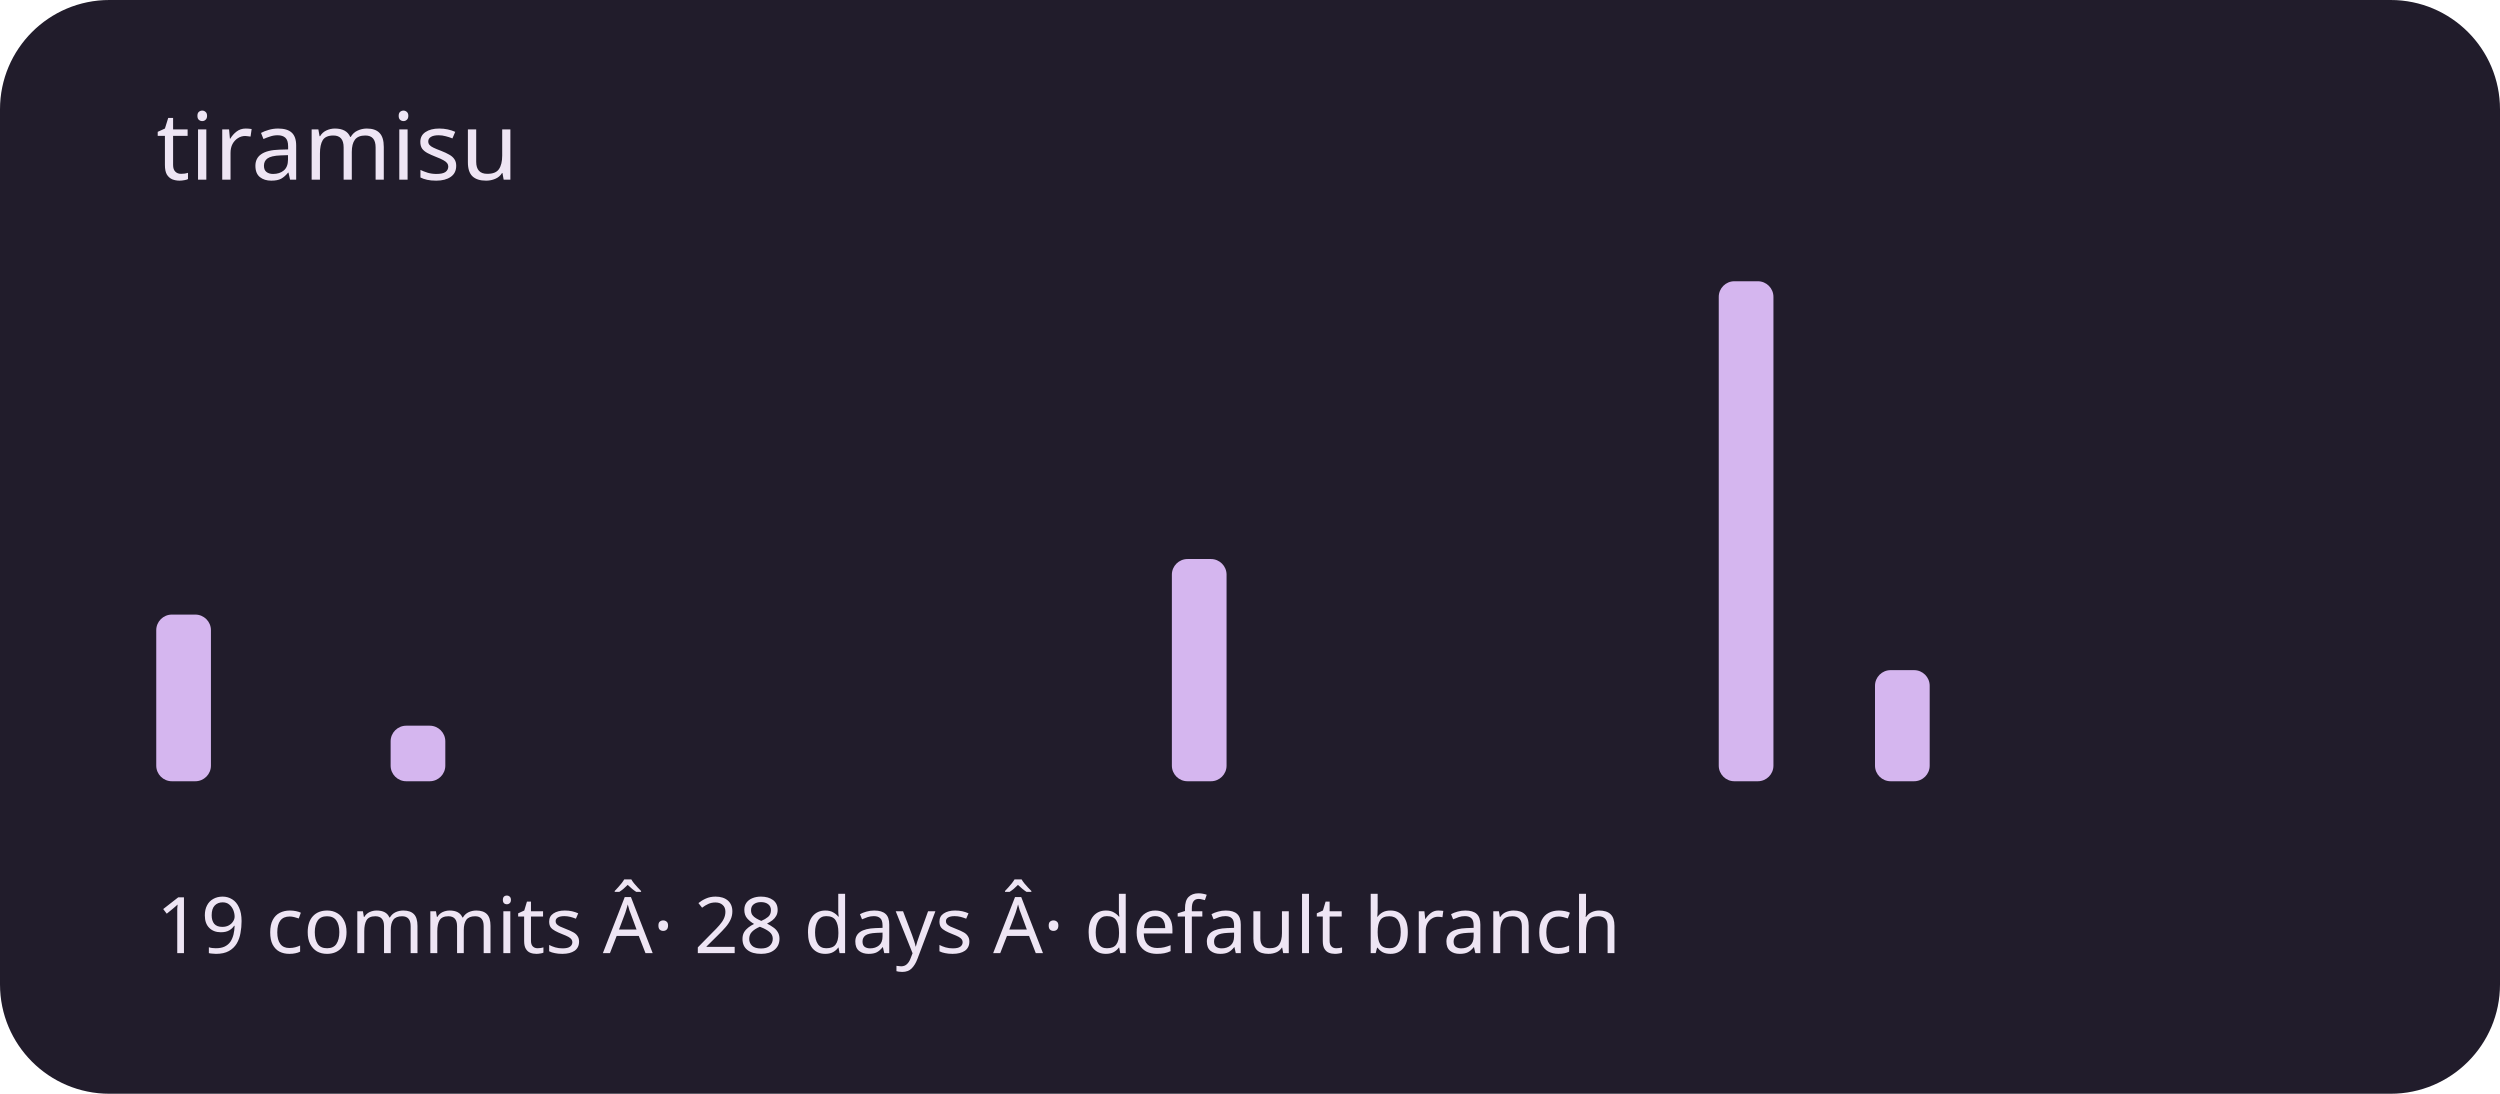
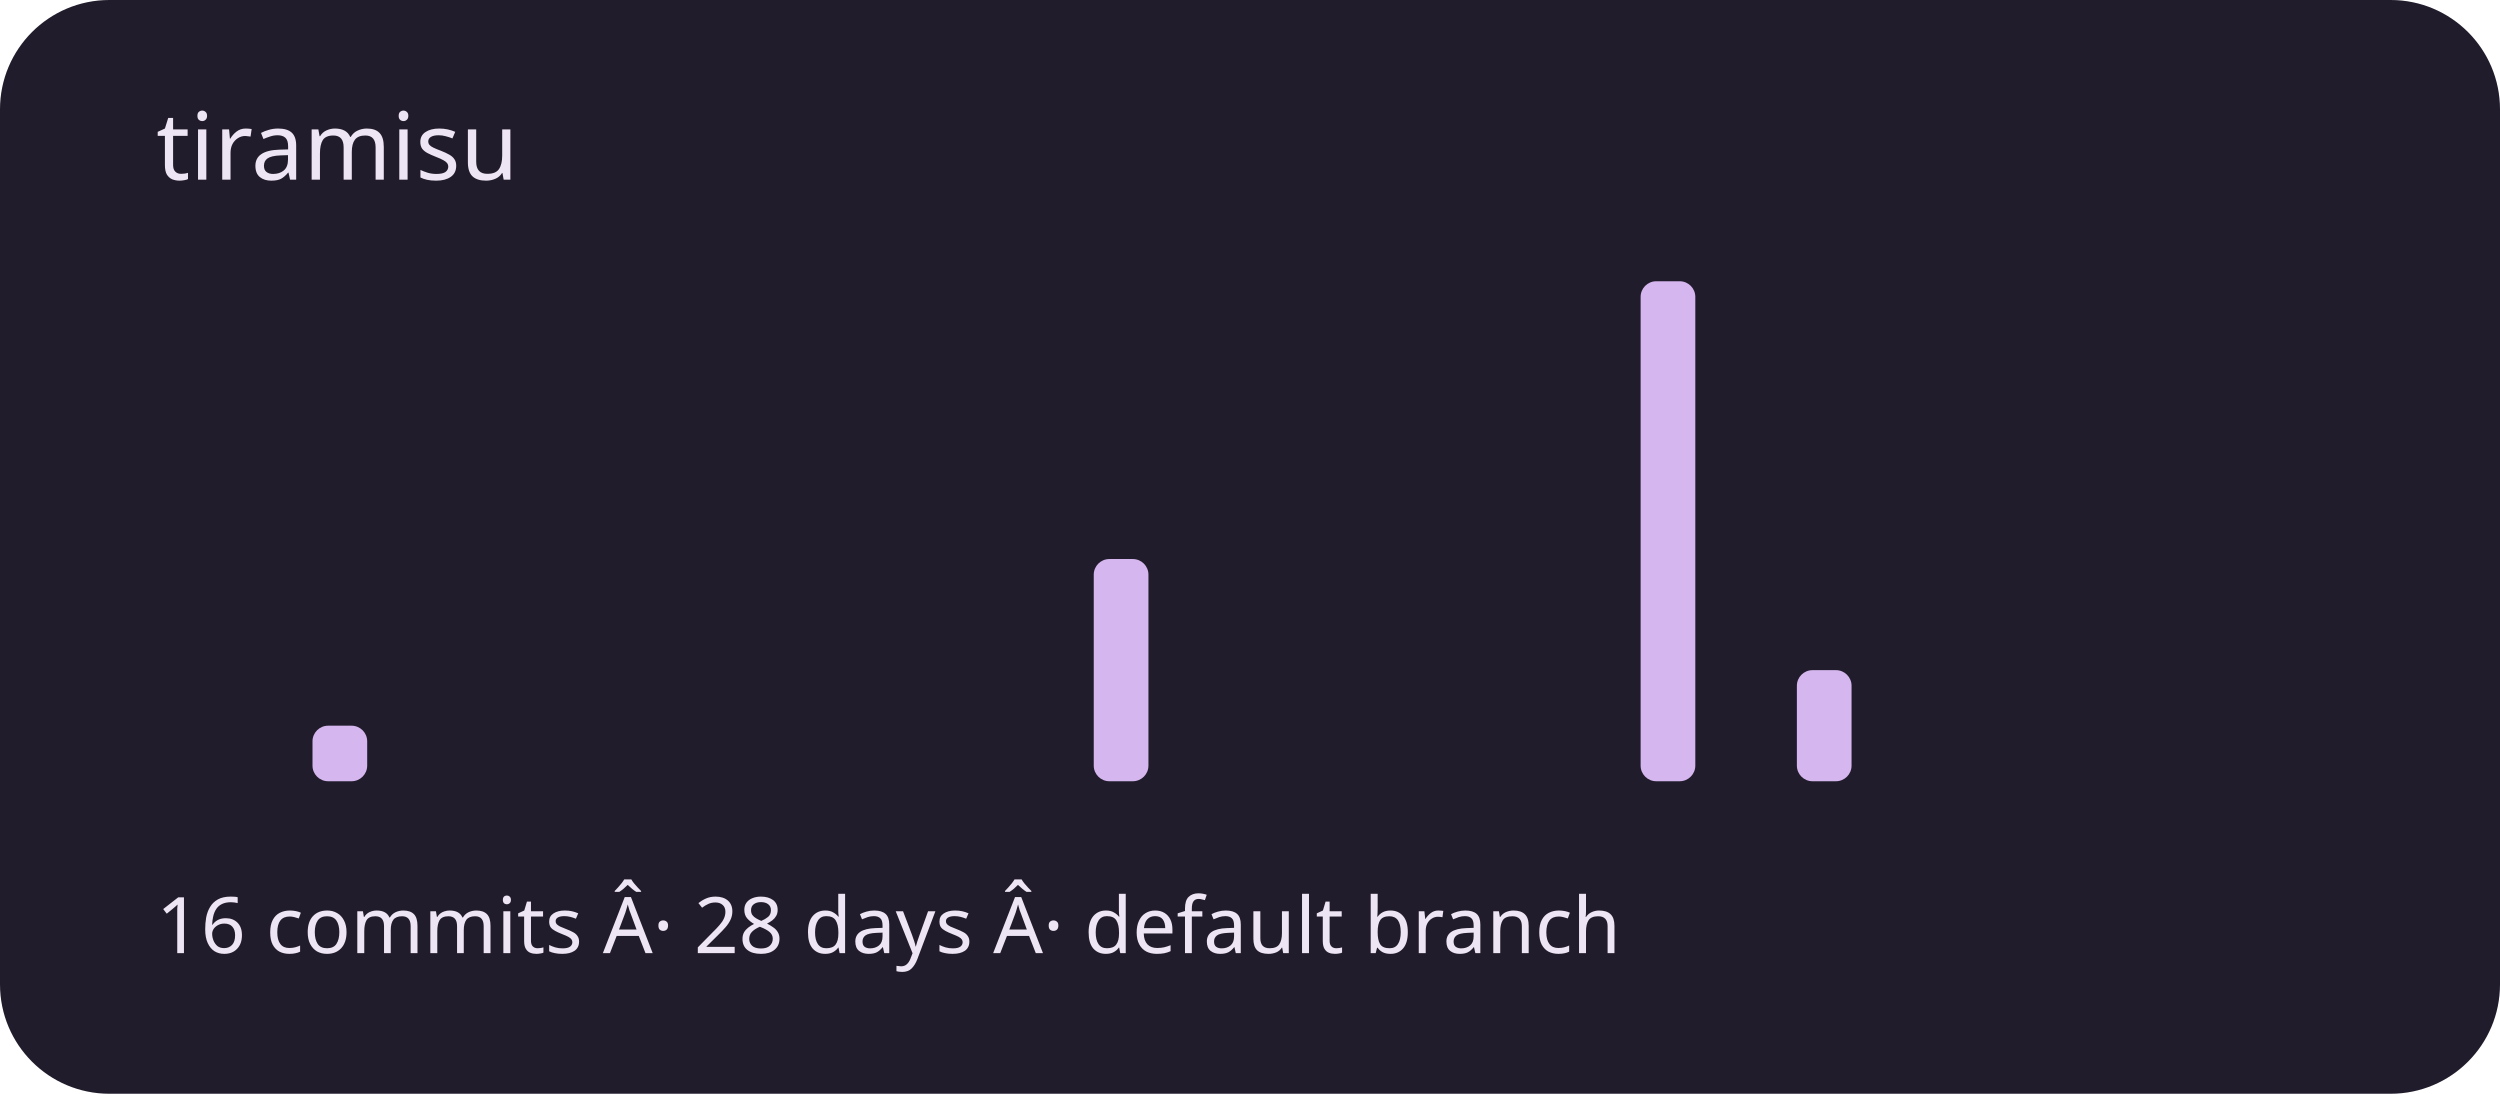
<svg xmlns="http://www.w3.org/2000/svg" viewBox="0 0 320 140" role="img" aria-labelledby="title description">
  <rect width="320" height="140" rx="14" fill="#211c2b" />
  <g fill="#d5b6ef">
-     <rect x="20" y="78.667" width="7" height="21.333" rx="2" />
+     <rect x="20" y="100" width="7" height="0" rx="2" />
    <rect x="30" y="100" width="7" height="0" rx="2" />
-     <rect x="40" y="100" width="7" height="0" rx="2" />
-     <rect x="50" y="92.889" width="7" height="7.111" rx="2" />
+     <rect x="40" y="92.889" width="7" height="7.111" rx="2" />
+     <rect x="50" y="100" width="7" height="0" rx="2" />
    <rect x="60" y="100" width="7" height="0" rx="2" />
    <rect x="70" y="100" width="7" height="0" rx="2" />
    <rect x="80" y="100" width="7" height="0" rx="2" />
    <rect x="90" y="100" width="7" height="0" rx="2" />
    <rect x="100" y="100" width="7" height="0" rx="2" />
    <rect x="110" y="100" width="7" height="0" rx="2" />
    <rect x="120" y="100" width="7" height="0" rx="2" />
    <rect x="130" y="100" width="7" height="0" rx="2" />
-     <rect x="140" y="100" width="7" height="0" rx="2" />
-     <rect x="150" y="71.556" width="7" height="28.444" rx="2" />
+     <rect x="140" y="71.556" width="7" height="28.444" rx="2" />
+     <rect x="150" y="100" width="7" height="0" rx="2" />
    <rect x="160" y="100" width="7" height="0" rx="2" />
    <rect x="170" y="100" width="7" height="0" rx="2" />
    <rect x="180" y="100" width="7" height="0" rx="2" />
    <rect x="190" y="100" width="7" height="0" rx="2" />
    <rect x="200" y="100" width="7" height="0" rx="2" />
-     <rect x="210" y="100" width="7" height="0" rx="2" />
-     <rect x="220" y="36" width="7" height="64" rx="2" />
-     <rect x="230" y="100" width="7" height="0" rx="2" />
-     <rect x="240" y="85.778" width="7" height="14.222" rx="2" />
+     <rect x="210" y="36" width="7" height="64" rx="2" />
+     <rect x="220" y="100" width="7" height="0" rx="2" />
+     <rect x="230" y="85.778" width="7" height="14.222" rx="2" />
+     <rect x="240" y="100" width="7" height="0" rx="2" />
    <rect x="250" y="100" width="7" height="0" rx="2" />
    <rect x="260" y="100" width="7" height="0" rx="2" />
    <rect x="270" y="100" width="7" height="0" rx="2" />
    <rect x="280" y="100" width="7" height="0" rx="2" />
    <rect x="290" y="100" width="7" height="0" rx="2" />
  </g>
  <g font-family="system-ui,sans-serif" fill="#eee5f4">
    <text x="20" y="23" font-size="12">tiramisu</text>
-     <text x="20" y="122" font-size="10">19 commits Â· 28 days Â· default branch</text>
+     <text x="20" y="122" font-size="10">16 commits Â· 28 days Â· default branch</text>
  </g>
</svg>
